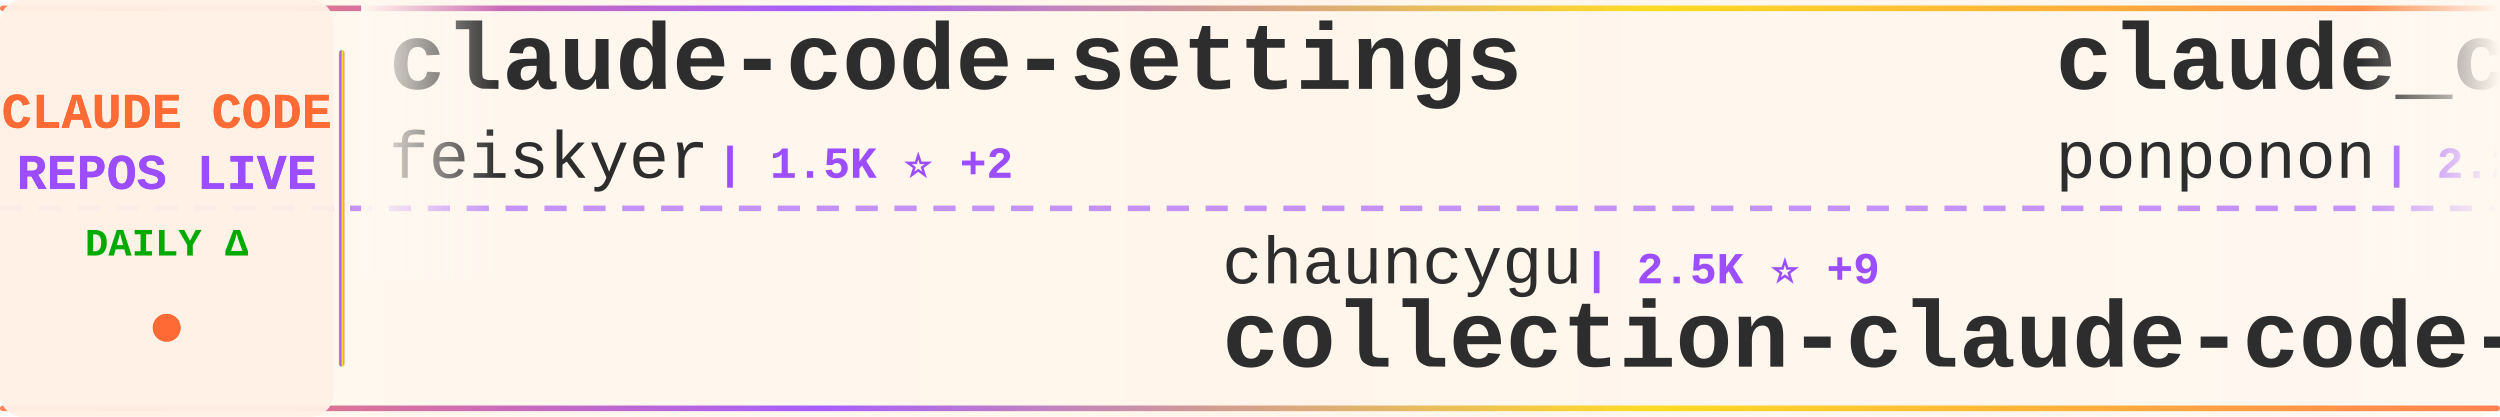
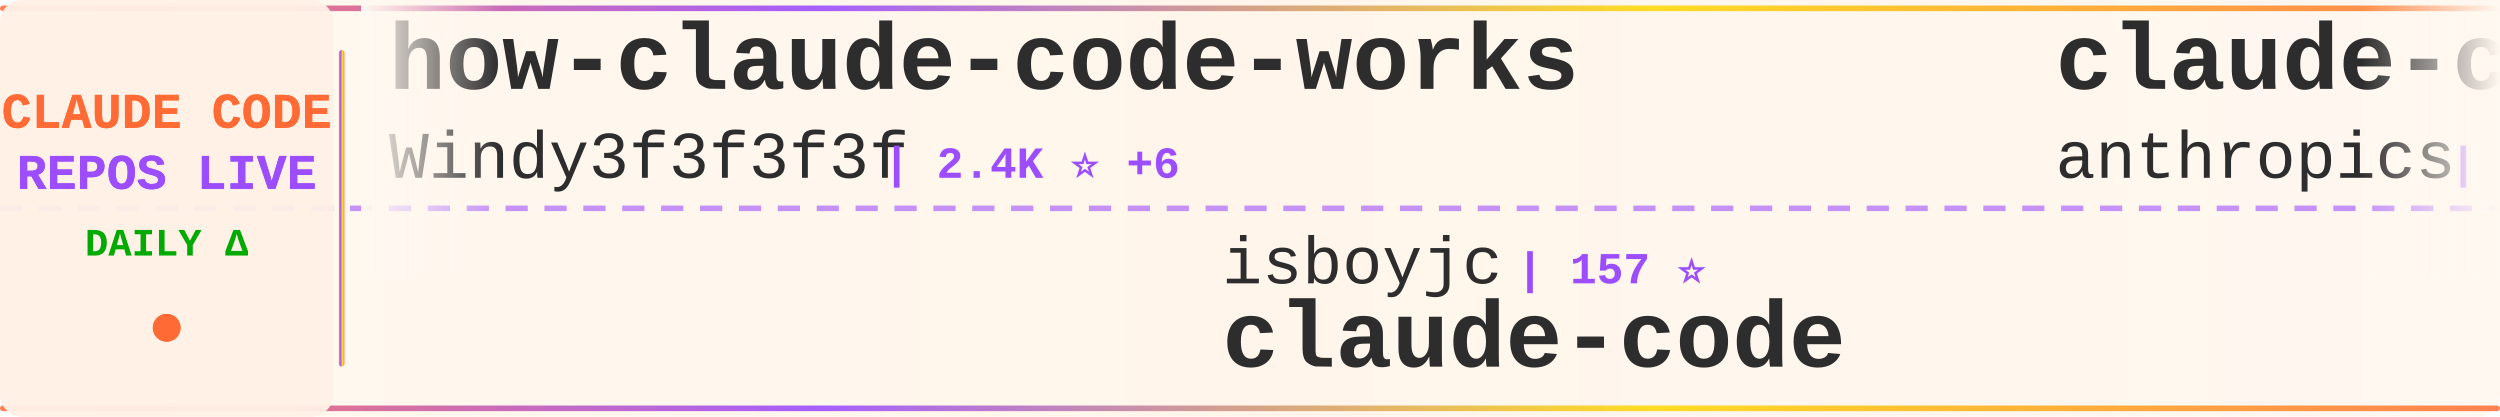
<svg xmlns="http://www.w3.org/2000/svg" width="900" height="150">
  <defs>
    <linearGradient id="tickerBg" x1="0%" y1="0%" x2="100%" y2="0%">
      <stop offset="0%" style="stop-color:#fff8f0;stop-opacity:0.98" />
      <stop offset="50%" style="stop-color:#fff5eb;stop-opacity:1" />
      <stop offset="100%" style="stop-color:#fff8f0;stop-opacity:0.98" />
    </linearGradient>
    <linearGradient id="borderGrad" x1="0%" y1="0%" x2="100%" y2="0%">
      <stop offset="0%" style="stop-color:#FF6B35;stop-opacity:0.85">
        <animate attributeName="stop-opacity" values="0.85;1;0.85" dur="2s" repeatCount="indefinite" />
      </stop>
      <stop offset="33%" style="stop-color:#9C4EFF;stop-opacity:0.9">
        <animate attributeName="stop-opacity" values="0.9;1;0.9" dur="2.2s" repeatCount="indefinite" />
      </stop>
      <stop offset="66%" style="stop-color:#FFD700;stop-opacity:0.85">
        <animate attributeName="stop-opacity" values="0.85;1;0.85" dur="1.8s" repeatCount="indefinite" />
      </stop>
      <stop offset="100%" style="stop-color:#FF6B35;stop-opacity:0.85">
        <animate attributeName="stop-opacity" values="0.85;1;0.85" dur="2s" repeatCount="indefinite" />
      </stop>
    </linearGradient>
    <filter id="textGlow">
      <feGaussianBlur stdDeviation="0.15" result="coloredBlur" />
      <feMerge>
        <feMergeNode in="coloredBlur" />
        <feMergeNode in="SourceGraphic" />
      </feMerge>
    </filter>
    <filter id="metricGlow">
      <feGaussianBlur stdDeviation="0.2" result="coloredBlur" />
      <feMerge>
        <feMergeNode in="coloredBlur" />
        <feMergeNode in="SourceGraphic" />
      </feMerge>
    </filter>
    <linearGradient id="leftFade" x1="0%" y1="0%" x2="100%" y2="0%">
      <stop offset="0%" style="stop-color:#fff8f0;stop-opacity:1" />
      <stop offset="100%" style="stop-color:#fff8f0;stop-opacity:0" />
    </linearGradient>
    <linearGradient id="rightFade" x1="0%" y1="0%" x2="100%" y2="0%">
      <stop offset="0%" style="stop-color:#fff8f0;stop-opacity:0" />
      <stop offset="100%" style="stop-color:#fff8f0;stop-opacity:1" />
    </linearGradient>
  </defs>
  <rect width="900" height="150" fill="url(#tickerBg)" rx="8" />
  <rect x="0" y="2" width="900" height="2" fill="url(#borderGrad)" rx="1" />
  <rect x="0" y="146" width="900" height="2" fill="url(#borderGrad)" rx="1" />
  <line x1="0" y1="75" x2="900" y2="75" stroke="#9C4EFF" stroke-width="2" stroke-dasharray="8 6" opacity="0.6" />
  <rect x="0" y="0" width="120" height="150" fill="#fff0e6" opacity="0.95" rx="8" />
  <text x="60" y="46" font-family="'Courier New', monospace" font-size="18" font-weight="bold" fill="#FF6B35" text-anchor="middle" filter="url(#textGlow)">
    CLAUDE CODE
  </text>
  <text x="60" y="68" font-family="'Courier New', monospace" font-size="18" font-weight="bold" fill="#9C4EFF" text-anchor="middle" filter="url(#textGlow)">
    REPOS LIVE
  </text>
  <text x="60" y="92" font-family="'Courier New', monospace" font-size="14" font-weight="bold" fill="#00aa00" text-anchor="middle">
    DAILY Δ
  </text>
  <circle cx="60" cy="118" r="5" fill="#FF6B35" filter="url(#metricGlow)">
    <animate attributeName="r" values="4;6;4" dur="1.5s" repeatCount="indefinite" />
    <animate attributeName="opacity" values="0.6;1;0.6" dur="1.5s" repeatCount="indefinite" />
  </circle>
  <rect x="122" y="18" width="2" height="114" fill="url(#borderGrad)" rx="1" />
  <clipPath id="tickerClip">
    <rect x="130" y="0" width="770" height="150" />
  </clipPath>
  <g clip-path="url(#tickerClip)">
    <g id="tickerItems">
      <animateTransform attributeName="transform" attributeType="XML" type="translate" from="0 0" to="-3000 0" dur="54s" repeatCount="indefinite" />
      <g transform="translate(0, 0)">
-         <text x="140" y="32" font-family="'Courier New', monospace" font-size="34" font-weight="bold" fill="#2d2d2d">claude-code-settings</text>
-         <text x="140" y="64" font-family="'Courier New', monospace" font-size="24" font-weight="normal" fill="#2d2d2d" opacity="1.0">feiskyer</text>
-         <text x="258" y="64" font-family="'Courier New', monospace" font-size="16" font-weight="bold" fill="#9C4EFF"> | 1.5K ⭐ +2</text>
+         <text x="140" y="32" font-family="'Courier New', monospace" font-size="34" font-weight="bold" fill="#2d2d2d">how-claude-code-works</text>
+         <text x="140" y="64" font-family="'Courier New', monospace" font-size="24" font-weight="normal" fill="#2d2d2d" opacity="1.0">Windy3f3f3f3f</text>
+         <text x="318" y="64" font-family="'Courier New', monospace" font-size="16" font-weight="bold" fill="#9C4EFF"> | 2.4K ⭐ +6</text>
      </g>
      <g transform="translate(300, 0)">
-         <text x="140" y="102" font-family="'Courier New', monospace" font-size="24" font-weight="normal" fill="#2d2d2d" opacity="1.0">chauncygu</text>
-         <text x="270" y="102" font-family="'Courier New', monospace" font-size="16" font-weight="bold" fill="#9C4EFF"> | 2.5K ⭐ +9</text>
-         <text x="140" y="132" font-family="'Courier New', monospace" font-size="34" font-weight="bold" fill="#2d2d2d">collection-claude-code-s...</text>
+         <text x="140" y="102" font-family="'Courier New', monospace" font-size="24" font-weight="normal" fill="#2d2d2d" opacity="1.0">isboyjc</text>
+         <text x="246" y="102" font-family="'Courier New', monospace" font-size="16" font-weight="bold" fill="#9C4EFF"> | 157 ⭐</text>
+         <text x="140" y="132" font-family="'Courier New', monospace" font-size="34" font-weight="bold" fill="#2d2d2d">claude-code</text>
      </g>
      <g transform="translate(600, 0)">
-         <text x="140" y="32" font-family="'Courier New', monospace" font-size="34" font-weight="bold" fill="#2d2d2d">claude_code_src</text>
-         <text x="140" y="64" font-family="'Courier New', monospace" font-size="24" font-weight="normal" fill="#2d2d2d" opacity="1.0">ponponon</text>
-         <text x="258" y="64" font-family="'Courier New', monospace" font-size="16" font-weight="bold" fill="#9C4EFF"> | 2.2K ⭐ +4</text>
+         <text x="140" y="32" font-family="'Courier New', monospace" font-size="34" font-weight="bold" fill="#2d2d2d">claude-code-action</text>
+         <text x="140" y="64" font-family="'Courier New', monospace" font-size="24" font-weight="normal" fill="#2d2d2d" opacity="1.0">anthropics</text>
+         <text x="282" y="64" font-family="'Courier New', monospace" font-size="16" font-weight="bold" fill="#9C4EFF"> | 7.6K ⭐ +21</text>
      </g>
      <g transform="translate(900, 0)">
-         <text x="140" y="102" font-family="'Courier New', monospace" font-size="24" font-weight="normal" fill="#2d2d2d" opacity="1.0">lowcortisolprogrammer</text>
-         <text x="414" y="102" font-family="'Courier New', monospace" font-size="16" font-weight="bold" fill="#9C4EFF"> | 171 ⭐</text>
+         <text x="140" y="102" font-family="'Courier New', monospace" font-size="24" font-weight="normal" fill="#2d2d2d" opacity="1.0">xorespesp</text>
+         <text x="270" y="102" font-family="'Courier New', monospace" font-size="16" font-weight="bold" fill="#9C4EFF"> | 224 ⭐</text>
        <text x="140" y="132" font-family="'Courier New', monospace" font-size="34" font-weight="bold" fill="#2d2d2d">claude-code</text>
      </g>
      <g transform="translate(1200, 0)">
-         <text x="140" y="32" font-family="'Courier New', monospace" font-size="34" font-weight="bold" fill="#2d2d2d">claude-code-pm-course</text>
-         <text x="140" y="64" font-family="'Courier New', monospace" font-size="24" font-weight="normal" fill="#2d2d2d" opacity="1.0">carlvellotti</text>
-         <text x="306" y="64" font-family="'Courier New', monospace" font-size="16" font-weight="bold" fill="#9C4EFF"> | 2.0K ⭐ +5</text>
+         <text x="140" y="32" font-family="'Courier New', monospace" font-size="34" font-weight="bold" fill="#2d2d2d">claude-code-source-code-...</text>
+         <text x="140" y="64" font-family="'Courier New', monospace" font-size="24" font-weight="normal" fill="#2d2d2d" opacity="1.0">ghuntley</text>
+         <text x="258" y="64" font-family="'Courier New', monospace" font-size="16" font-weight="bold" fill="#9C4EFF"> | 978 ⭐</text>
      </g>
      <g transform="translate(1500, 0)">
-         <text x="140" y="102" font-family="'Courier New', monospace" font-size="24" font-weight="normal" fill="#2d2d2d" opacity="1.0">Yeachan-Heo</text>
-         <text x="294" y="102" font-family="'Courier New', monospace" font-size="16" font-weight="bold" fill="#9C4EFF"> | 34.2K ⭐ +104</text>
-         <text x="140" y="132" font-family="'Courier New', monospace" font-size="34" font-weight="bold" fill="#2d2d2d">oh-my-claudecode</text>
+         <text x="140" y="102" font-family="'Courier New', monospace" font-size="24" font-weight="normal" fill="#2d2d2d" opacity="1.0">lintsinghua</text>
+         <text x="294" y="102" font-family="'Courier New', monospace" font-size="16" font-weight="bold" fill="#9C4EFF"> | 3.3K ⭐ +11</text>
+         <text x="140" y="132" font-family="'Courier New', monospace" font-size="34" font-weight="bold" fill="#2d2d2d">claude-code-book</text>
      </g>
      <g transform="translate(1800, 0)">
-         <text x="140" y="32" font-family="'Courier New', monospace" font-size="34" font-weight="bold" fill="#2d2d2d">skills</text>
-         <text x="140" y="64" font-family="'Courier New', monospace" font-size="24" font-weight="normal" fill="#2d2d2d" opacity="1.0">anthropics</text>
-         <text x="282" y="64" font-family="'Courier New', monospace" font-size="16" font-weight="bold" fill="#9C4EFF"> | 136.8K ⭐ +691</text>
+         <text x="140" y="32" font-family="'Courier New', monospace" font-size="34" font-weight="bold" fill="#2d2d2d">claude-code-proxy</text>
+         <text x="140" y="64" font-family="'Courier New', monospace" font-size="24" font-weight="normal" fill="#2d2d2d" opacity="1.0">fuergaosi233</text>
+         <text x="306" y="64" font-family="'Courier New', monospace" font-size="16" font-weight="bold" fill="#9C4EFF"> | 2.6K ⭐ +2</text>
      </g>
      <g transform="translate(2100, 0)">
-         <text x="140" y="102" font-family="'Courier New', monospace" font-size="24" font-weight="normal" fill="#2d2d2d" opacity="1.0">alirezarezvani</text>
-         <text x="330" y="102" font-family="'Courier New', monospace" font-size="16" font-weight="bold" fill="#9C4EFF"> | 15.3K ⭐ +185</text>
-         <text x="140" y="132" font-family="'Courier New', monospace" font-size="34" font-weight="bold" fill="#2d2d2d">claude-skills</text>
+         <text x="140" y="102" font-family="'Courier New', monospace" font-size="24" font-weight="normal" fill="#2d2d2d" opacity="1.0">AprilNEA</text>
+         <text x="258" y="102" font-family="'Courier New', monospace" font-size="16" font-weight="bold" fill="#9C4EFF"> | 382 ⭐</text>
+         <text x="140" y="132" font-family="'Courier New', monospace" font-size="34" font-weight="bold" fill="#2d2d2d">claude-code-source</text>
      </g>
      <g transform="translate(2400, 0)">
-         <text x="140" y="32" font-family="'Courier New', monospace" font-size="34" font-weight="bold" fill="#2d2d2d">Claude-Code-Game-Studios</text>
-         <text x="140" y="64" font-family="'Courier New', monospace" font-size="24" font-weight="normal" fill="#2d2d2d" opacity="1.0">Donchitos</text>
-         <text x="270" y="64" font-family="'Courier New', monospace" font-size="16" font-weight="bold" fill="#9C4EFF"> | 19.1K ⭐ +97</text>
+         <text x="140" y="32" font-family="'Courier New', monospace" font-size="34" font-weight="bold" fill="#2d2d2d">claude-code-source</text>
+         <text x="140" y="64" font-family="'Courier New', monospace" font-size="24" font-weight="normal" fill="#2d2d2d" opacity="1.0">JrCx7scC</text>
+         <text x="258" y="64" font-family="'Courier New', monospace" font-size="16" font-weight="bold" fill="#9C4EFF"> | 368 ⭐</text>
      </g>
      <g transform="translate(2700, 0)">
-         <text x="140" y="102" font-family="'Courier New', monospace" font-size="24" font-weight="normal" fill="#2d2d2d" opacity="1.0">affaan-m</text>
-         <text x="258" y="102" font-family="'Courier New', monospace" font-size="16" font-weight="bold" fill="#9C4EFF"> | 186.2K ⭐ +1.0K</text>
-         <text x="140" y="132" font-family="'Courier New', monospace" font-size="34" font-weight="bold" fill="#2d2d2d">everything-claude-code</text>
+         <text x="140" y="102" font-family="'Courier New', monospace" font-size="24" font-weight="normal" fill="#2d2d2d" opacity="1.0">fazxes</text>
+         <text x="234" y="102" font-family="'Courier New', monospace" font-size="16" font-weight="bold" fill="#9C4EFF"> | 216 ⭐</text>
+         <text x="140" y="132" font-family="'Courier New', monospace" font-size="34" font-weight="bold" fill="#2d2d2d">Claude-code</text>
      </g>
      <g transform="translate(3000, 0)">
-         <text x="140" y="32" font-family="'Courier New', monospace" font-size="34" font-weight="bold" fill="#2d2d2d">claude-code-settings</text>
-         <text x="140" y="64" font-family="'Courier New', monospace" font-size="24" font-weight="normal" fill="#2d2d2d" opacity="1.0">feiskyer</text>
-         <text x="258" y="64" font-family="'Courier New', monospace" font-size="16" font-weight="bold" fill="#9C4EFF"> | 1.5K ⭐ +2</text>
+         <text x="140" y="32" font-family="'Courier New', monospace" font-size="34" font-weight="bold" fill="#2d2d2d">how-claude-code-works</text>
+         <text x="140" y="64" font-family="'Courier New', monospace" font-size="24" font-weight="normal" fill="#2d2d2d" opacity="1.0">Windy3f3f3f3f</text>
+         <text x="318" y="64" font-family="'Courier New', monospace" font-size="16" font-weight="bold" fill="#9C4EFF"> | 2.4K ⭐ +6</text>
      </g>
      <g transform="translate(3300, 0)">
-         <text x="140" y="102" font-family="'Courier New', monospace" font-size="24" font-weight="normal" fill="#2d2d2d" opacity="1.0">chauncygu</text>
-         <text x="270" y="102" font-family="'Courier New', monospace" font-size="16" font-weight="bold" fill="#9C4EFF"> | 2.5K ⭐ +9</text>
-         <text x="140" y="132" font-family="'Courier New', monospace" font-size="34" font-weight="bold" fill="#2d2d2d">collection-claude-code-s...</text>
+         <text x="140" y="102" font-family="'Courier New', monospace" font-size="24" font-weight="normal" fill="#2d2d2d" opacity="1.0">isboyjc</text>
+         <text x="246" y="102" font-family="'Courier New', monospace" font-size="16" font-weight="bold" fill="#9C4EFF"> | 157 ⭐</text>
+         <text x="140" y="132" font-family="'Courier New', monospace" font-size="34" font-weight="bold" fill="#2d2d2d">claude-code</text>
      </g>
      <g transform="translate(3600, 0)">
-         <text x="140" y="32" font-family="'Courier New', monospace" font-size="34" font-weight="bold" fill="#2d2d2d">claude_code_src</text>
-         <text x="140" y="64" font-family="'Courier New', monospace" font-size="24" font-weight="normal" fill="#2d2d2d" opacity="1.0">ponponon</text>
-         <text x="258" y="64" font-family="'Courier New', monospace" font-size="16" font-weight="bold" fill="#9C4EFF"> | 2.2K ⭐ +4</text>
+         <text x="140" y="32" font-family="'Courier New', monospace" font-size="34" font-weight="bold" fill="#2d2d2d">claude-code-action</text>
+         <text x="140" y="64" font-family="'Courier New', monospace" font-size="24" font-weight="normal" fill="#2d2d2d" opacity="1.0">anthropics</text>
+         <text x="282" y="64" font-family="'Courier New', monospace" font-size="16" font-weight="bold" fill="#9C4EFF"> | 7.6K ⭐ +21</text>
      </g>
      <g transform="translate(3900, 0)">
-         <text x="140" y="102" font-family="'Courier New', monospace" font-size="24" font-weight="normal" fill="#2d2d2d" opacity="1.0">lowcortisolprogrammer</text>
-         <text x="414" y="102" font-family="'Courier New', monospace" font-size="16" font-weight="bold" fill="#9C4EFF"> | 171 ⭐</text>
+         <text x="140" y="102" font-family="'Courier New', monospace" font-size="24" font-weight="normal" fill="#2d2d2d" opacity="1.0">xorespesp</text>
+         <text x="270" y="102" font-family="'Courier New', monospace" font-size="16" font-weight="bold" fill="#9C4EFF"> | 224 ⭐</text>
        <text x="140" y="132" font-family="'Courier New', monospace" font-size="34" font-weight="bold" fill="#2d2d2d">claude-code</text>
      </g>
    </g>
  </g>
  <rect x="130" y="0" width="50" height="100" fill="url(#leftFade)" />
  <rect x="850" y="0" width="50" height="100" fill="url(#rightFade)" />
</svg>
